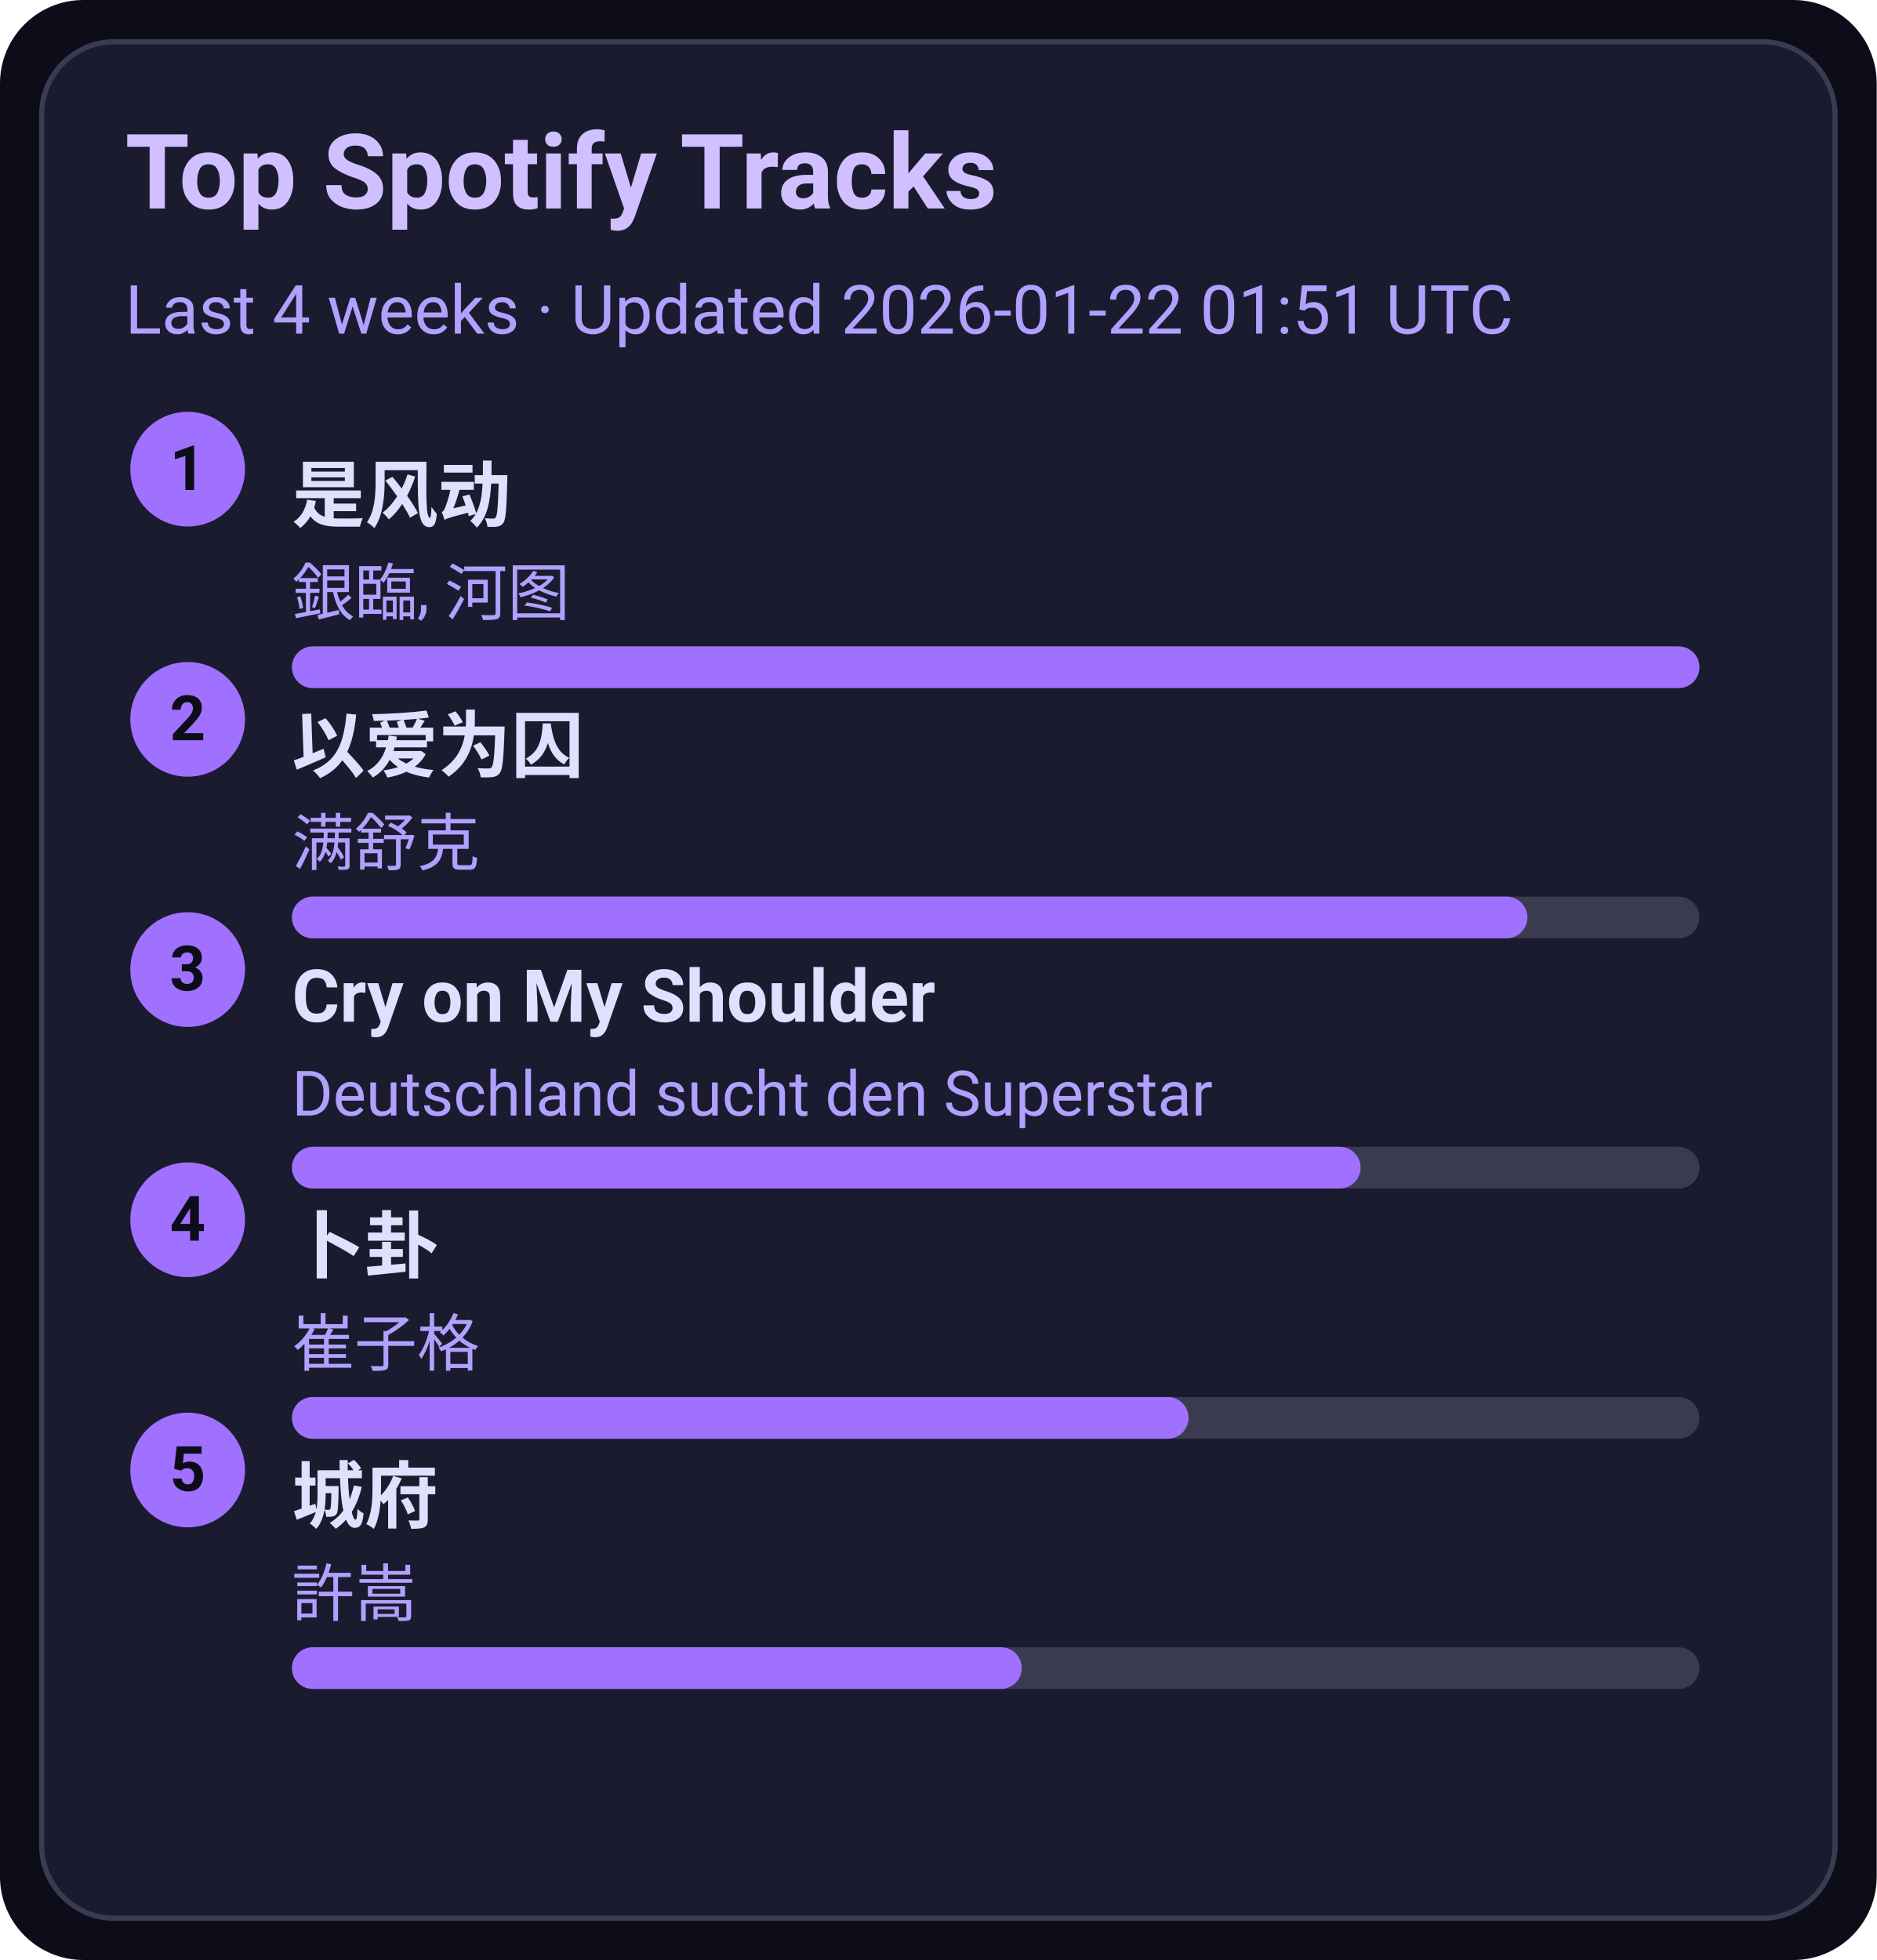
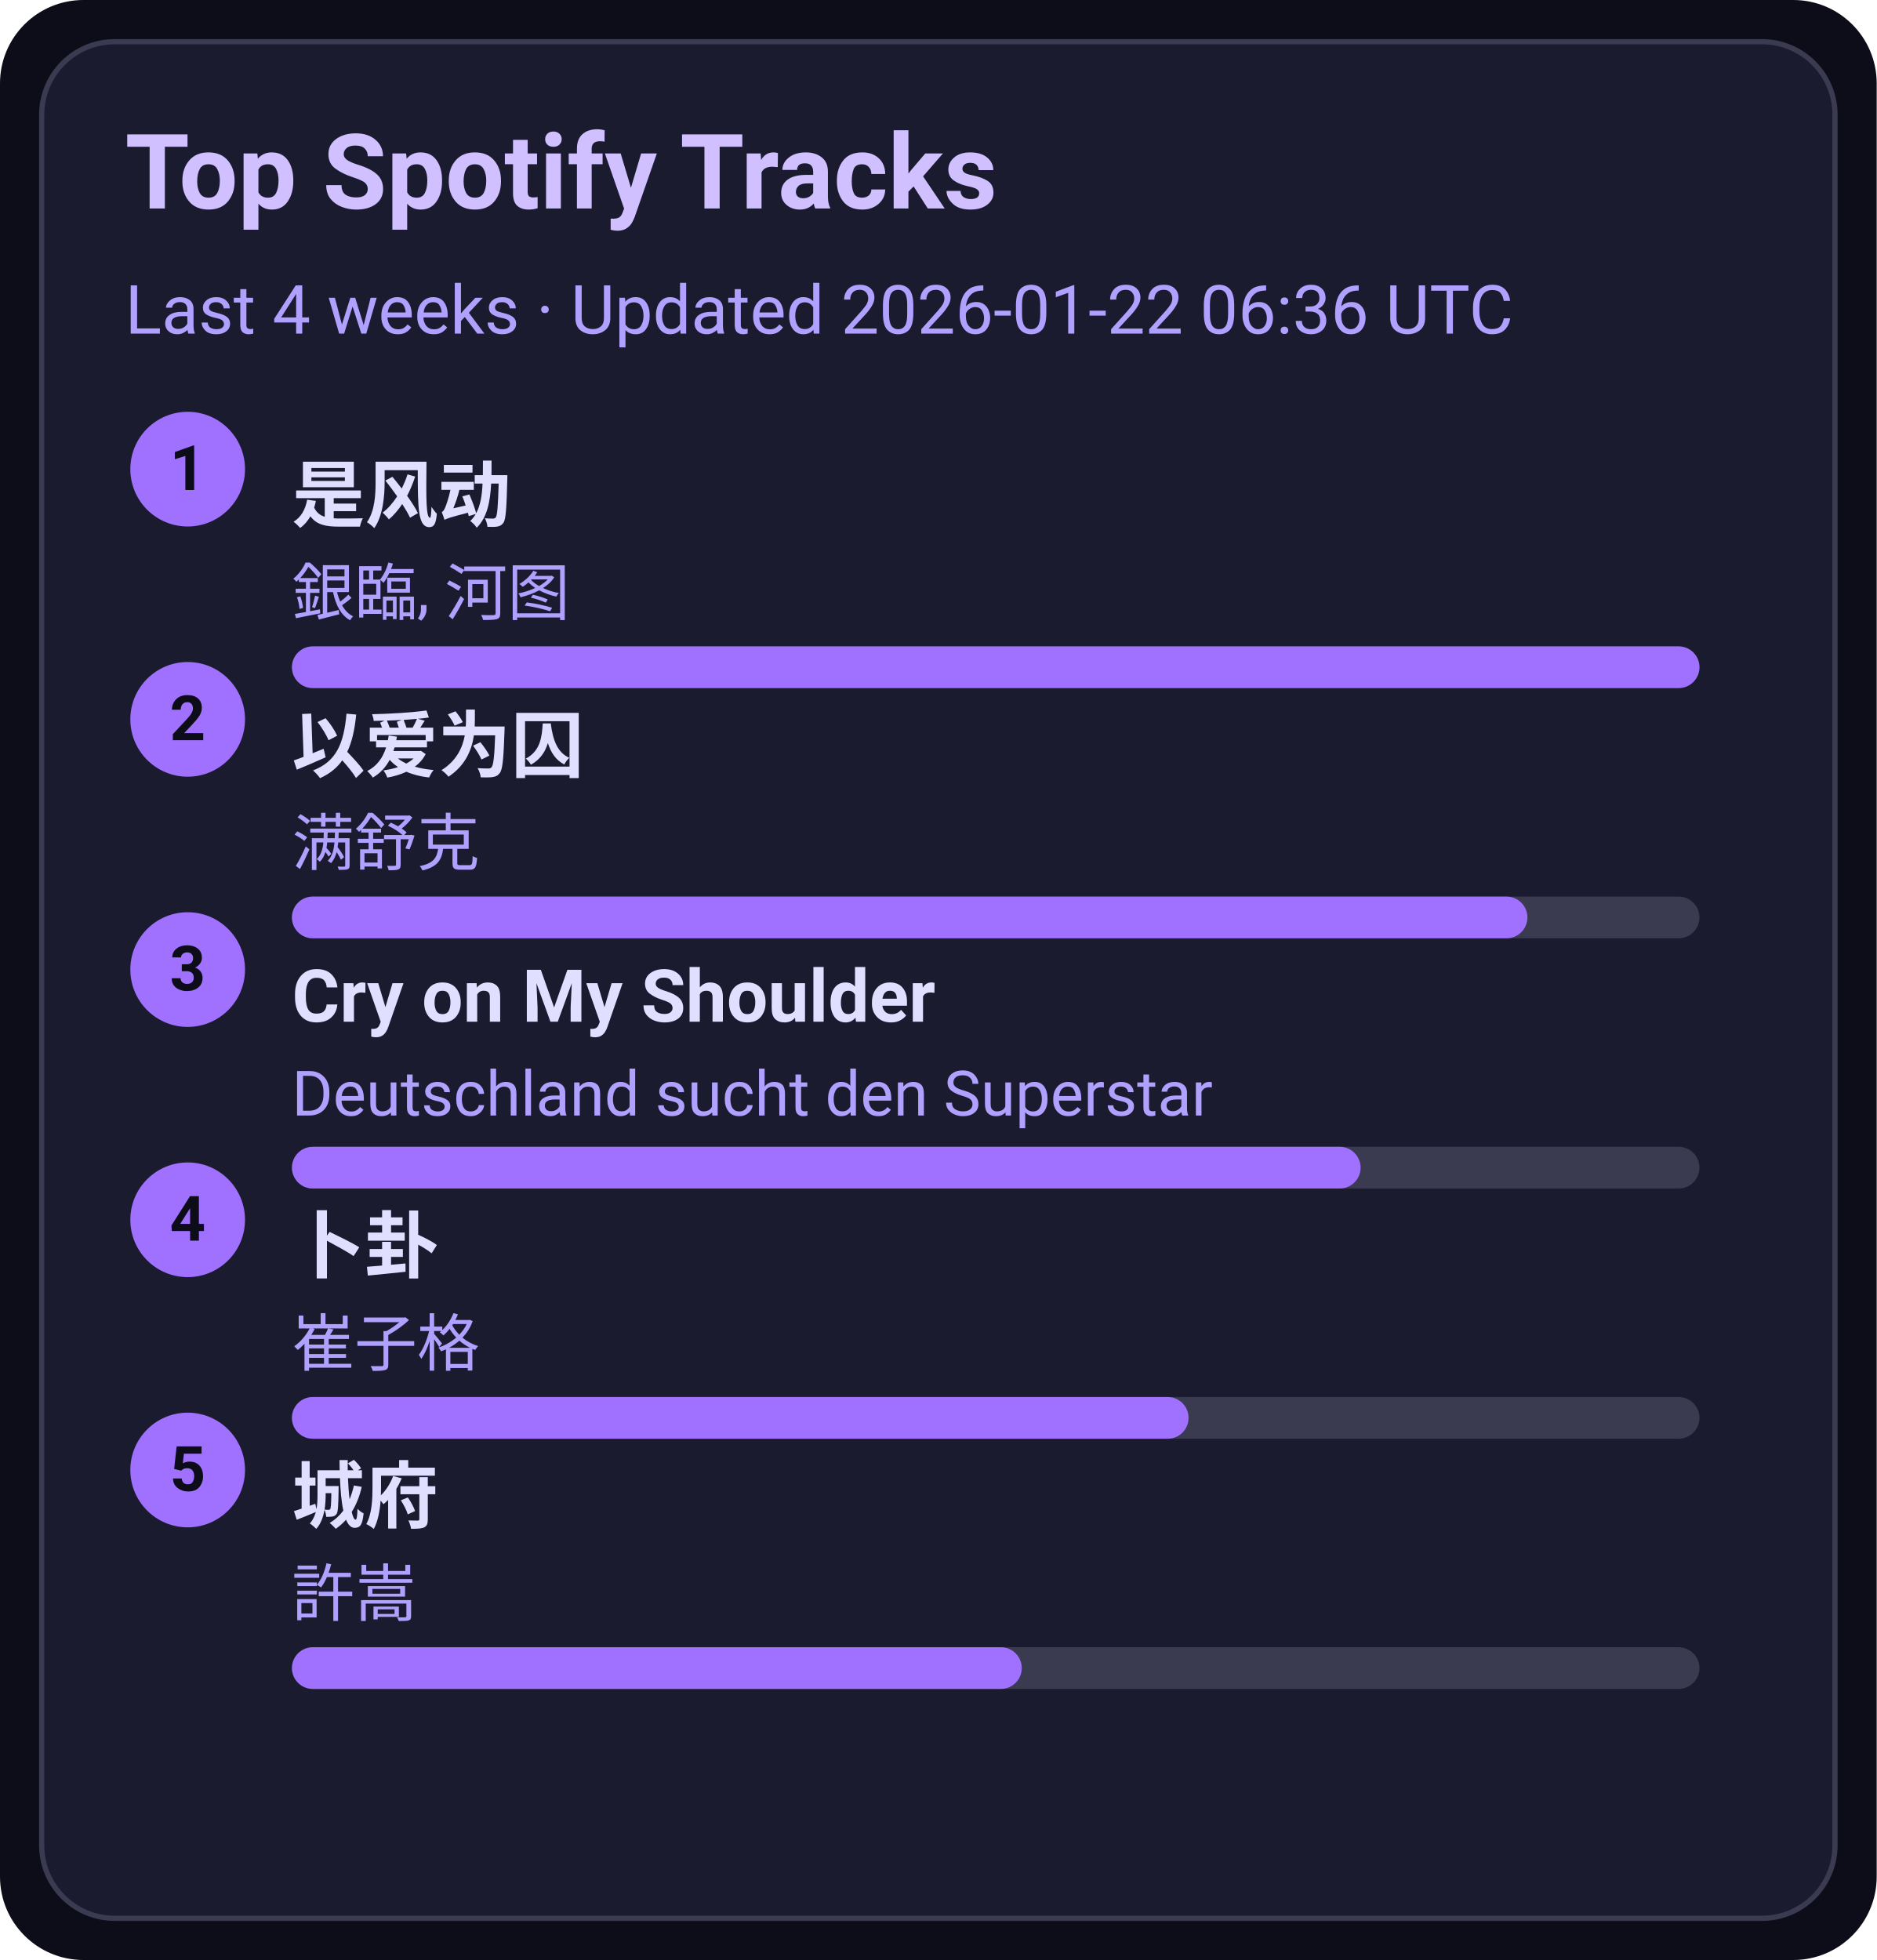
<svg xmlns="http://www.w3.org/2000/svg" width="360" height="376" viewBox="0 0 360 376">
  <style>text{font-family:-apple-system,BlinkMacSystemFont,Segoe UI,Roboto,Ubuntu,Helvetica Neue,Arial,Noto Sans,sans-serif}</style>
  <rect width="360" height="376" rx="16" fill="#0d0d1a" />
  <rect x="8" y="8" width="344" height="360" rx="14" fill="#1b1b2f" stroke="#3a3a50" />
  <text x="24" y="40" font-size="20" fill="#d0c0ff" font-weight="600">Top Spotify Tracks</text>
-   <text x="24" y="64" font-size="13" fill="#b0a0ff">Last 4 weeks · Updated 2026-01-22 01:51 UTC</text>
+   <text x="24" y="64" font-size="13" fill="#b0a0ff">Last 4 weeks · Updated 2026-01-22 06:36 UTC</text>
  <circle cx="36" cy="90" r="11" fill="#a070ff" />
  <text x="36" y="94" text-anchor="middle" font-size="12" fill="#0d0d1a" font-weight="700">1</text>
  <a href="https://open.spotify.com/track/3lePQ8c4jq7bTePsXEmslh" target="_blank" rel="noopener noreferrer">
    <text x="56" y="100" font-size="14" fill="#e0dfff" font-weight="600">是风动</text>
  </a>
  <text x="56" y="118" font-size="12" fill="#b0a0ff">銀臨, 河图</text>
  <rect x="56" y="124" width="270" height="8" rx="4" fill="#3a3a50" />
  <rect x="56" y="124" width="270" height="8" rx="4" fill="#a070ff" />
  <circle cx="36" cy="138" r="11" fill="#a070ff" />
  <text x="36" y="142" text-anchor="middle" font-size="12" fill="#0d0d1a" font-weight="700">2</text>
  <a href="https://open.spotify.com/track/0RW2LEfGQK5BaIho6sSLqf" target="_blank" rel="noopener noreferrer">
    <text x="56" y="148" font-size="14" fill="#e0dfff" font-weight="600">以爱为囚</text>
  </a>
  <text x="56" y="166" font-size="12" fill="#b0a0ff">满舒克</text>
  <rect x="56" y="172" width="270" height="8" rx="4" fill="#3a3a50" />
  <rect x="56" y="172" width="237" height="8" rx="4" fill="#a070ff" />
  <circle cx="36" cy="186" r="11" fill="#a070ff" />
  <text x="36" y="190" text-anchor="middle" font-size="12" fill="#0d0d1a" font-weight="700">3</text>
  <a href="https://open.spotify.com/track/6usmG2MoD0C0Lc2pNgCVWV" target="_blank" rel="noopener noreferrer">
    <text x="56" y="196" font-size="14" fill="#e0dfff" font-weight="600">Cry on My Shoulder</text>
  </a>
  <text x="56" y="214" font-size="12" fill="#b0a0ff">Deutschland sucht den Superstar</text>
  <rect x="56" y="220" width="270" height="8" rx="4" fill="#3a3a50" />
  <rect x="56" y="220" width="205" height="8" rx="4" fill="#a070ff" />
  <circle cx="36" cy="234" r="11" fill="#a070ff" />
  <text x="36" y="238" text-anchor="middle" font-size="12" fill="#0d0d1a" font-weight="700">4</text>
  <a href="https://open.spotify.com/track/4ToeYifpQaikbYa7krOD6s" target="_blank" rel="noopener noreferrer">
    <text x="56" y="244" font-size="14" fill="#e0dfff" font-weight="600">卜卦</text>
  </a>
  <text x="56" y="262" font-size="12" fill="#b0a0ff">崔子格</text>
  <rect x="56" y="268" width="270" height="8" rx="4" fill="#3a3a50" />
  <rect x="56" y="268" width="172" height="8" rx="4" fill="#a070ff" />
  <circle cx="36" cy="282" r="11" fill="#a070ff" />
  <text x="36" y="286" text-anchor="middle" font-size="12" fill="#0d0d1a" font-weight="700">5</text>
  <a href="https://open.spotify.com/track/4AmlSf7hye0QVpnHCcEoEw" target="_blank" rel="noopener noreferrer">
    <text x="56" y="292" font-size="14" fill="#e0dfff" font-weight="600">城府</text>
  </a>
  <text x="56" y="310" font-size="12" fill="#b0a0ff">許嵩</text>
  <rect x="56" y="316" width="270" height="8" rx="4" fill="#3a3a50" />
  <rect x="56" y="316" width="140" height="8" rx="4" fill="#a070ff" />
</svg>
